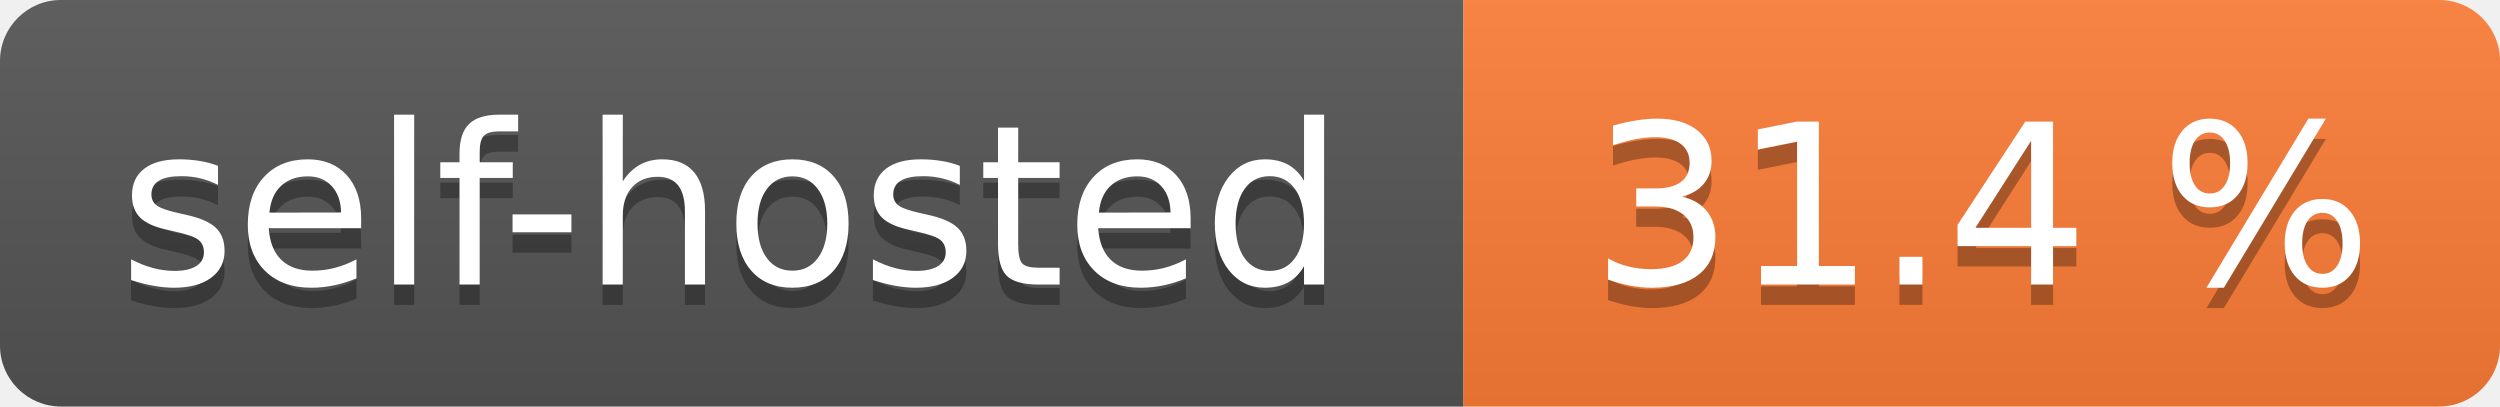
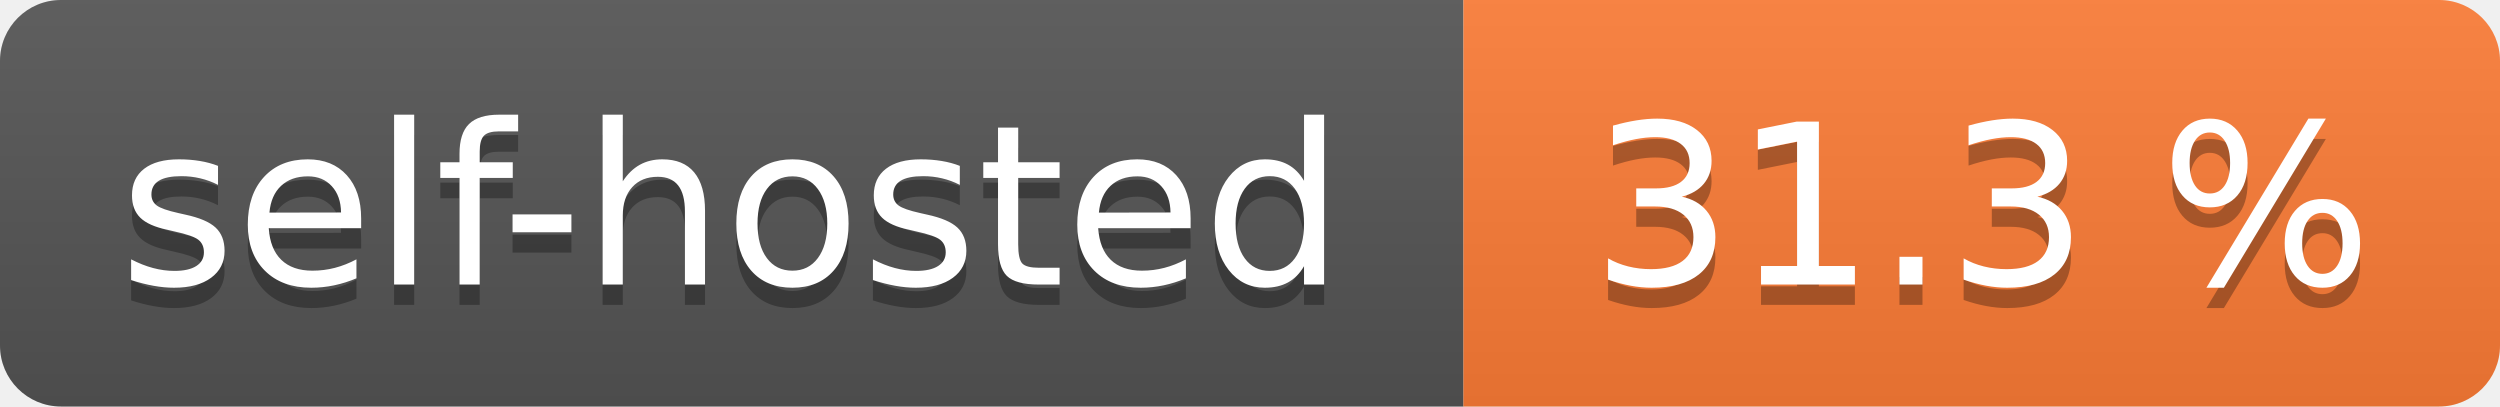
- <svg xmlns="http://www.w3.org/2000/svg" width="123" height="20" role="img" aria-label="self-hosted: 31.4 %">
+ <svg xmlns="http://www.w3.org/2000/svg" width="123" height="20" role="img" aria-label="self-hosted: 31.3 %">
  <linearGradient id="s" x2="0" y2="100%">
    <stop offset="0" stop-color="#bbb" stop-opacity=".1" />
    <stop offset="1" stop-opacity=".1" />
  </linearGradient>
  <clipPath id="r">
    <rect width="123" height="20" rx="3" fill="#fff" />
  </clipPath>
  <g clip-path="url(#r)">
    <rect width="72" height="20" fill="#555" />
    <rect x="72" width="51" height="20" fill="#fe7d37" />
    <rect width="123" height="20" fill="url(#s)" />
  </g>
  <g fill="#fff" text-anchor="middle" font-family="Verdana,Geneva,DejaVu Sans,sans-serif" text-rendering="geometricPrecision" font-size="110">
    <text aria-hidden="true" x="360.0" transform="scale(.1)" textLength="620" y="150" fill="#010101" fill-opacity=".3">self-hosted</text>
    <text x="360.0" transform="scale(.1)" textLength="620" y="140" fill="#fff">self-hosted</text>
-     <text aria-hidden="true" x="975.0" transform="scale(.1)" textLength="410" y="150" fill="#010101" fill-opacity=".3">31.4 %</text>
-     <text x="975.0" transform="scale(.1)" textLength="410" y="140" fill="#fff">31.4 %</text>
+     <text aria-hidden="true" x="975.0" transform="scale(.1)" textLength="410" y="150" fill="#010101" fill-opacity=".3">31.3 %</text>
+     <text x="975.0" transform="scale(.1)" textLength="410" y="140" fill="#fff">31.3 %</text>
  </g>
</svg>
